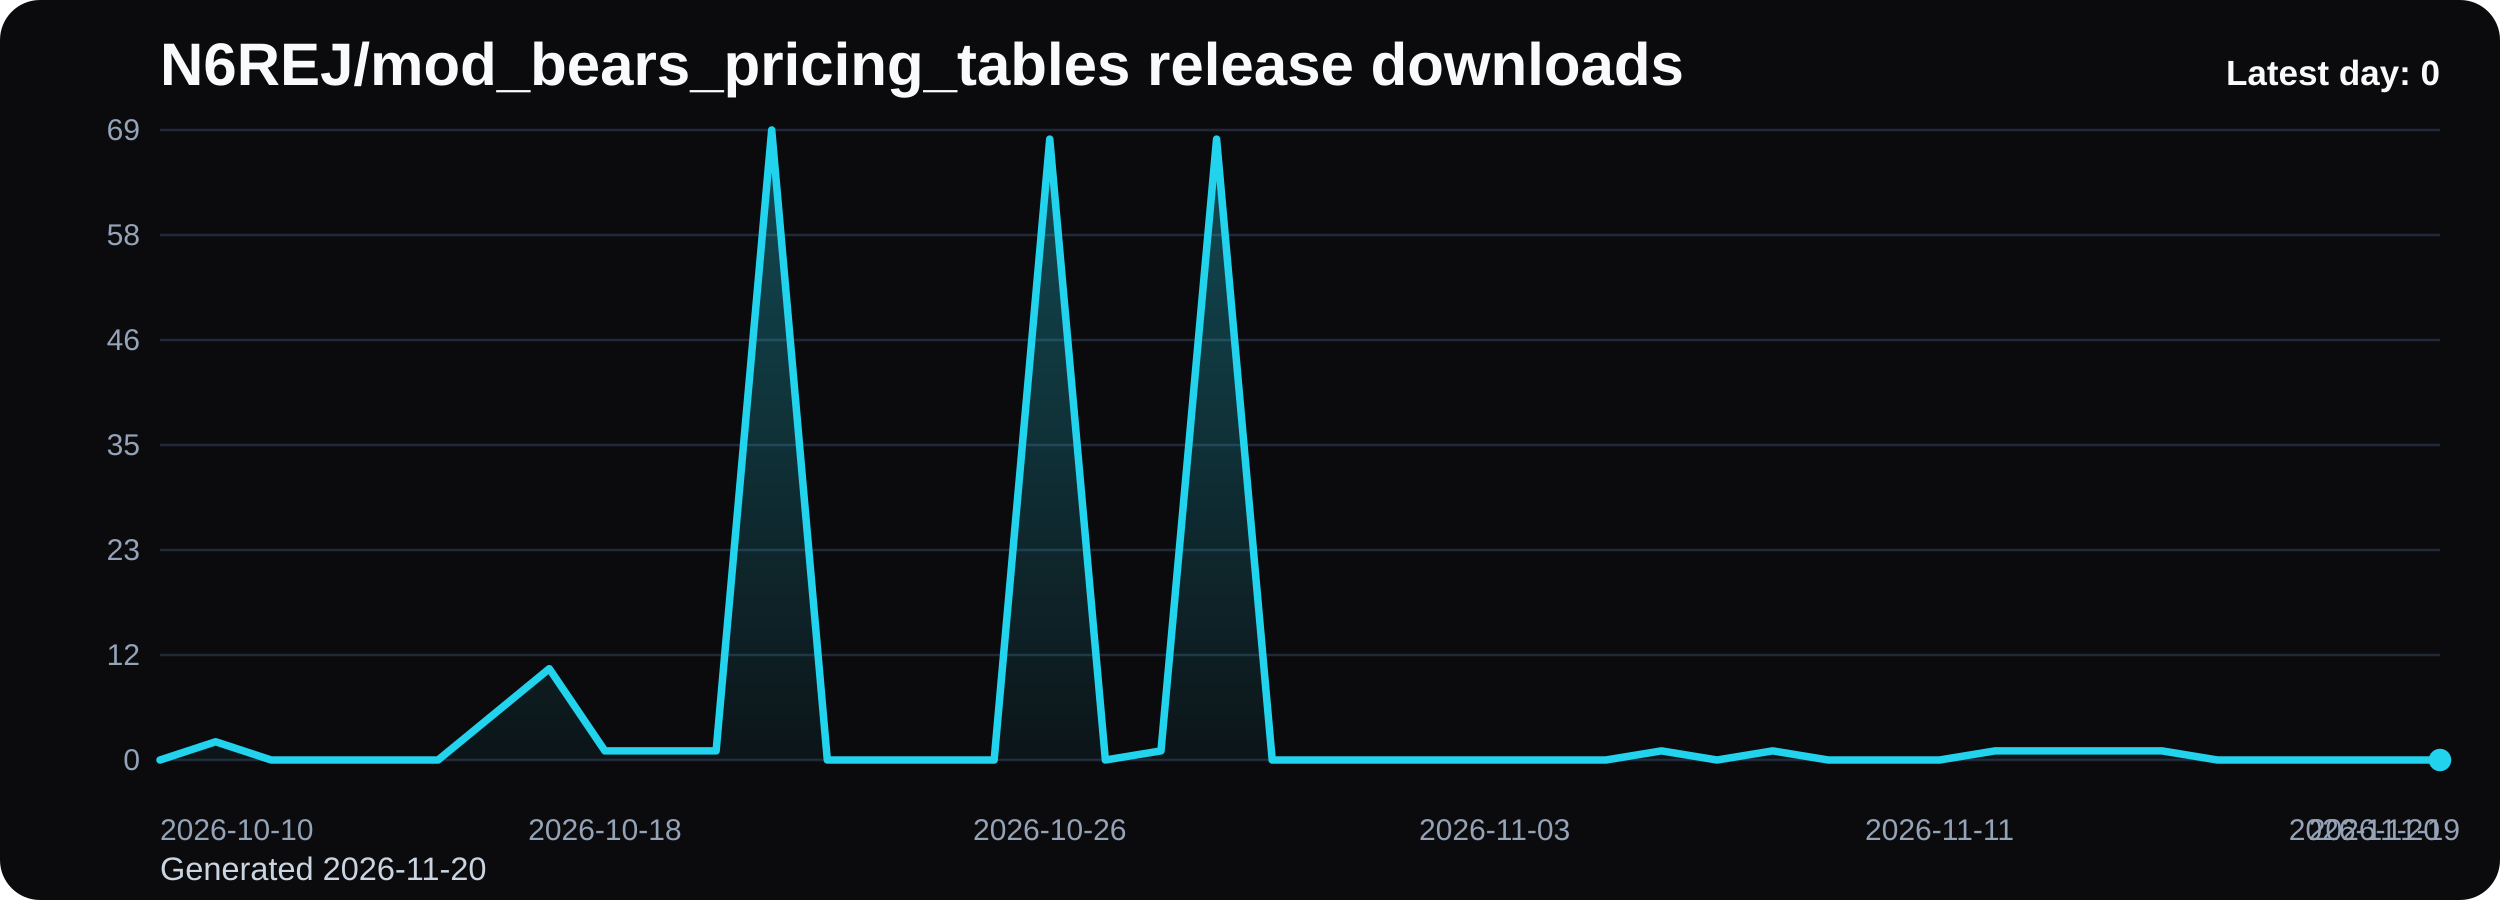
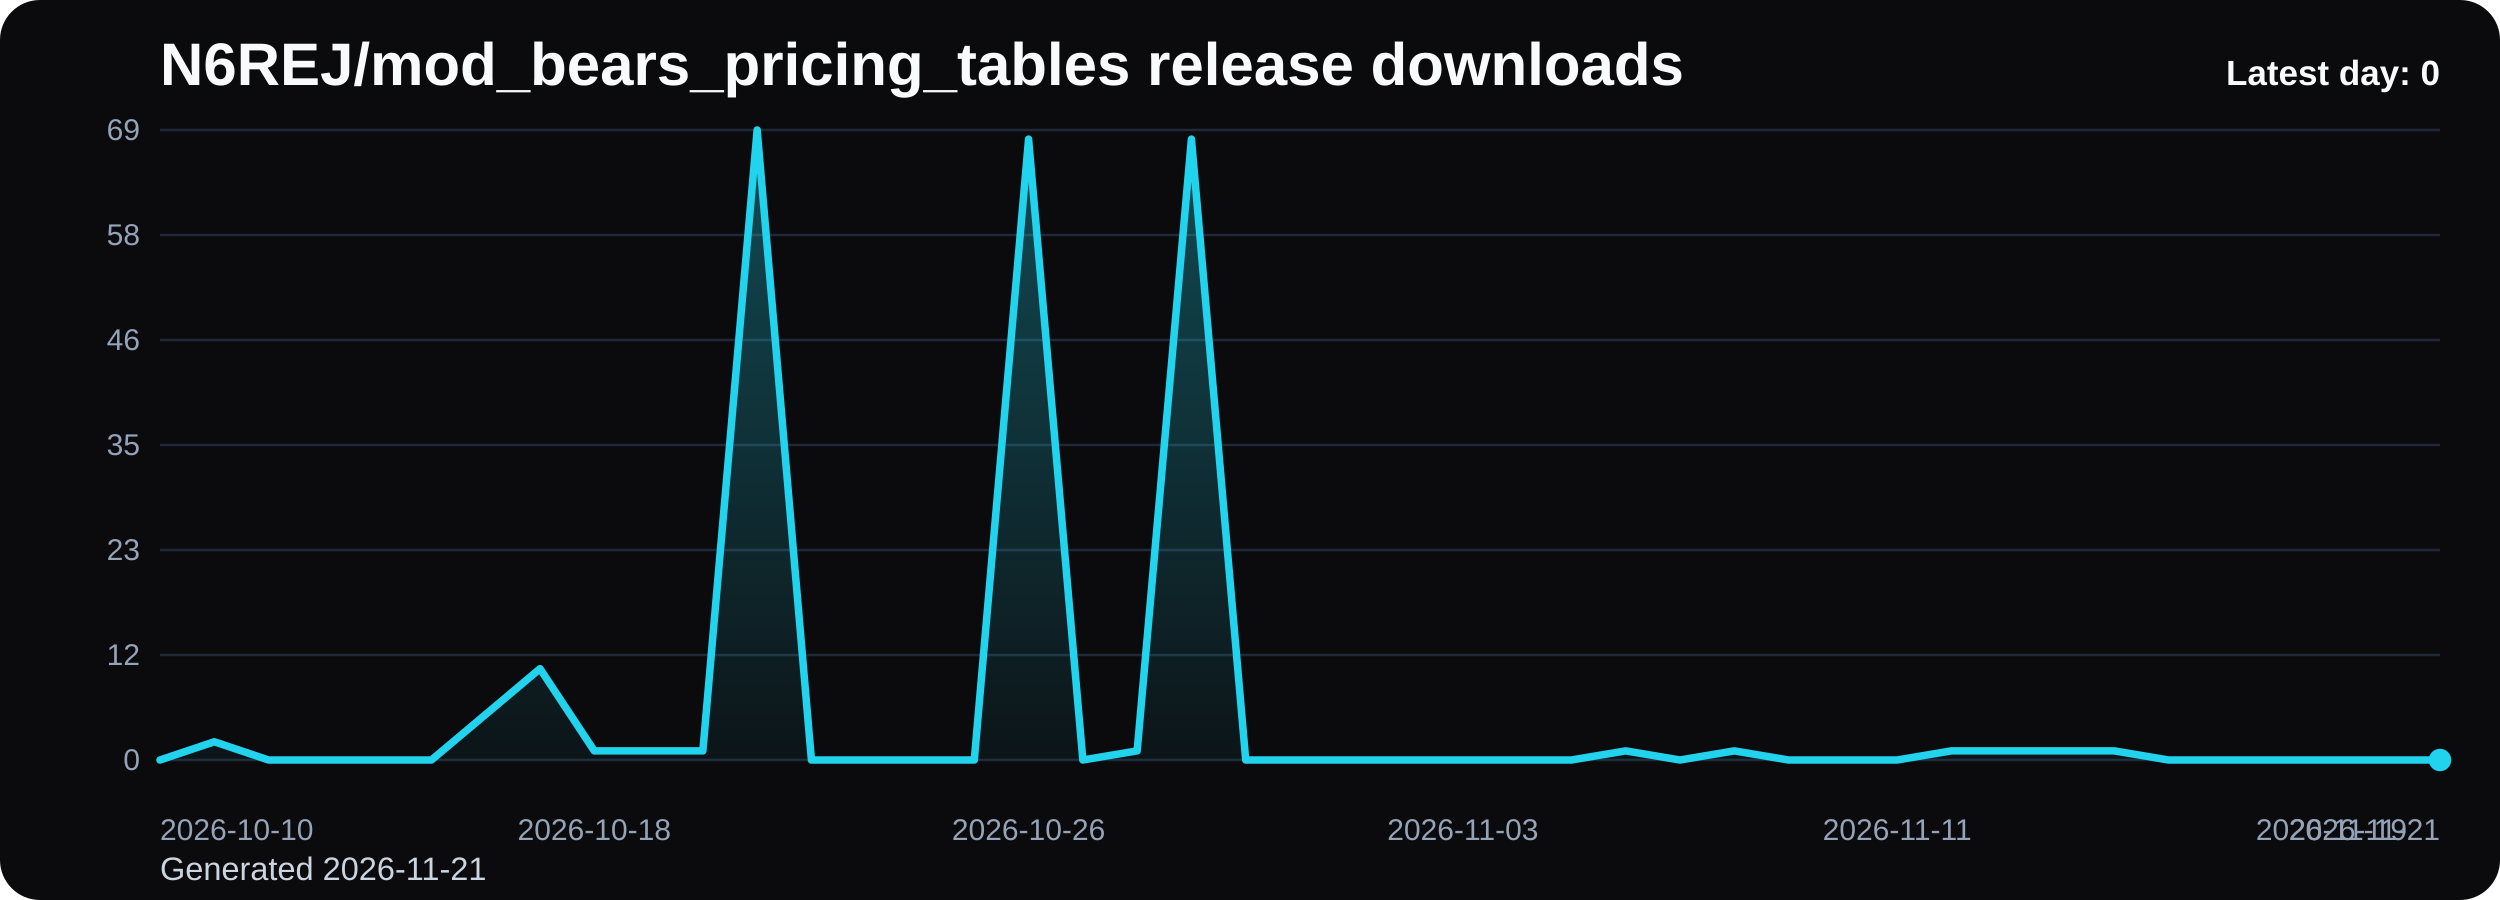
<svg xmlns="http://www.w3.org/2000/svg" viewBox="0 0 1000 360" role="img" aria-label="N6REJ/mod_bears_pricing_tables release downloads chart">
  <defs>
    <linearGradient id="fill-daily-black" x1="0" y1="0" x2="0" y2="1">
      <stop offset="0%" stop-color="#22d3ee" stop-opacity="0.32" />
      <stop offset="100%" stop-color="#22d3ee" stop-opacity="0.05" />
    </linearGradient>
    <style>
      .bg { fill: #0b0b0d; }
      .title { font: 700 24px Arial, sans-serif; fill: #f8fafc; }
      .sub { font: 400 13px Arial, sans-serif; fill: #cbd5e1; }
      .grid { stroke: #1f2937; stroke-width: 1; }
      .axis { font: 400 12px Arial, sans-serif; fill: #94a3b8; }
      .line { fill: none; stroke: #22d3ee; stroke-width: 3; stroke-linecap: round; stroke-linejoin: round; }
      .dot { fill: #22d3ee; }
      .value { font: 600 11px Arial, sans-serif; fill: #cbd5e1; }
      .latest { font: 700 14px Arial, sans-serif; fill: #f8fafc; }
    </style>
  </defs>
  <rect class="bg" x="0" y="0" width="1000" height="360" rx="16" />
  <text class="title" x="64" y="34">N6REJ/mod_bears_pricing_tables release downloads</text>
-   <text class="sub" x="64" y="352">Generated 2026-11-20</text>
+   <text class="sub" x="64" y="352">Generated 2026-11-21</text>
  <line x1="64" y1="52.00" x2="976" y2="52.00" class="grid" />
  <text x="56" y="56.00" text-anchor="end" class="axis">69</text>
  <line x1="64" y1="94.00" x2="976" y2="94.00" class="grid" />
  <text x="56" y="98.00" text-anchor="end" class="axis">58</text>
  <line x1="64" y1="136.00" x2="976" y2="136.00" class="grid" />
  <text x="56" y="140.00" text-anchor="end" class="axis">46</text>
  <line x1="64" y1="178.00" x2="976" y2="178.00" class="grid" />
  <text x="56" y="182.00" text-anchor="end" class="axis">35</text>
  <line x1="64" y1="220.00" x2="976" y2="220.00" class="grid" />
  <text x="56" y="224.00" text-anchor="end" class="axis">23</text>
  <line x1="64" y1="262.00" x2="976" y2="262.00" class="grid" />
  <text x="56" y="266.00" text-anchor="end" class="axis">12</text>
  <line x1="64" y1="304.00" x2="976" y2="304.00" class="grid" />
  <text x="56" y="308.00" text-anchor="end" class="axis">0</text>
-   <path d="M 64.00 304 L 64.00 304.00 L 86.24 296.70 L 108.49 304.00 L 130.73 304.00 L 152.98 304.00 L 175.22 304.00 L 197.46 285.74 L 219.71 267.48 L 241.95 300.35 L 264.20 300.35 L 286.44 300.35 L 308.68 52.00 L 330.93 304.00 L 353.17 304.00 L 375.41 304.00 L 397.66 304.00 L 419.90 55.65 L 442.15 304.00 L 464.39 300.35 L 486.63 55.65 L 508.88 304.00 L 531.12 304.00 L 553.37 304.00 L 575.61 304.00 L 597.85 304.00 L 620.10 304.00 L 642.34 304.00 L 664.59 300.35 L 686.83 304.00 L 709.07 300.35 L 731.32 304.00 L 753.56 304.00 L 775.80 304.00 L 798.05 300.35 L 820.29 300.35 L 842.54 300.35 L 864.78 300.35 L 887.02 304.00 L 909.27 304.00 L 931.51 304.00 L 953.76 304.00 L 976.00 304.00 L 976.00 304 Z" fill="url(#fill-daily-black)" />
-   <polyline class="line" points="64.00,304.00 86.24,296.70 108.49,304.00 130.73,304.00 152.98,304.00 175.22,304.00 197.46,285.74 219.71,267.48 241.95,300.35 264.20,300.35 286.44,300.35 308.68,52.00 330.93,304.00 353.17,304.00 375.41,304.00 397.66,304.00 419.90,55.65 442.15,304.00 464.39,300.35 486.63,55.65 508.88,304.00 531.12,304.00 553.37,304.00 575.61,304.00 597.85,304.00 620.10,304.00 642.34,304.00 664.59,300.35 686.83,304.00 709.07,300.35 731.32,304.00 753.56,304.00 775.80,304.00 798.05,300.35 820.29,300.35 842.54,300.35 864.78,300.35 887.02,304.00 909.27,304.00 931.51,304.00 953.76,304.00 976.00,304.00" />
+   <path d="M 64.00 304 L 64.00 304.00 L 85.71 296.70 L 107.43 304.00 L 129.14 304.00 L 150.86 304.00 L 172.57 304.00 L 194.29 285.74 L 216.00 267.48 L 237.71 300.35 L 259.43 300.35 L 281.14 300.35 L 302.86 52.00 L 324.57 304.00 L 346.29 304.00 L 368.00 304.00 L 389.71 304.00 L 411.43 55.65 L 433.14 304.00 L 454.86 300.35 L 476.57 55.65 L 498.29 304.00 L 520.00 304.00 L 541.71 304.00 L 563.43 304.00 L 585.14 304.00 L 606.86 304.00 L 628.57 304.00 L 650.29 300.35 L 672.00 304.00 L 693.71 300.35 L 715.43 304.00 L 737.14 304.00 L 758.86 304.00 L 780.57 300.35 L 802.29 300.35 L 824.00 300.35 L 845.71 300.35 L 867.43 304.00 L 889.14 304.00 L 910.86 304.00 L 932.57 304.00 L 954.29 304.00 L 976.00 304.00 L 976.00 304 Z" fill="url(#fill-daily-black)" />
+   <polyline class="line" points="64.00,304.00 85.71,296.70 107.43,304.00 129.14,304.00 150.86,304.00 172.57,304.00 194.29,285.74 216.00,267.48 237.71,300.35 259.43,300.35 281.14,300.35 302.86,52.00 324.57,304.00 346.29,304.00 368.00,304.00 389.71,304.00 411.43,55.65 433.14,304.00 454.86,300.35 476.57,55.65 498.29,304.00 520.00,304.00 541.71,304.00 563.43,304.00 585.14,304.00 606.86,304.00 628.57,304.00 650.29,300.35 672.00,304.00 693.71,300.35 715.43,304.00 737.14,304.00 758.86,304.00 780.57,300.35 802.29,300.35 824.00,300.35 845.71,300.35 867.43,304.00 889.14,304.00 910.86,304.00 932.57,304.00 954.29,304.00 976.00,304.00" />
  <circle class="dot" cx="976.00" cy="304.00" r="4.5" />
  <text class="axis" x="64.00" y="336" text-anchor="start">2026-10-10</text>
-   <text class="axis" x="241.95" y="336" text-anchor="middle">2026-10-18</text>
-   <text class="axis" x="419.90" y="336" text-anchor="middle">2026-10-26</text>
-   <text class="axis" x="597.85" y="336" text-anchor="middle">2026-11-03</text>
-   <text class="axis" x="775.80" y="336" text-anchor="middle">2026-11-11</text>
-   <text class="axis" x="953.76" y="336" text-anchor="middle">2026-11-19</text>
-   <text class="axis" x="976.00" y="336" text-anchor="end">2026-11-20</text>
+   <text class="axis" x="237.71" y="336" text-anchor="middle">2026-10-18</text>
+   <text class="axis" x="411.43" y="336" text-anchor="middle">2026-10-26</text>
+   <text class="axis" x="585.14" y="336" text-anchor="middle">2026-11-03</text>
+   <text class="axis" x="758.86" y="336" text-anchor="middle">2026-11-11</text>
+   <text class="axis" x="932.57" y="336" text-anchor="middle">2026-11-19</text>
+   <text class="axis" x="976.00" y="336" text-anchor="end">2026-11-21</text>
  <text class="latest" x="976" y="34" text-anchor="end">Latest day: 0</text>
</svg>
